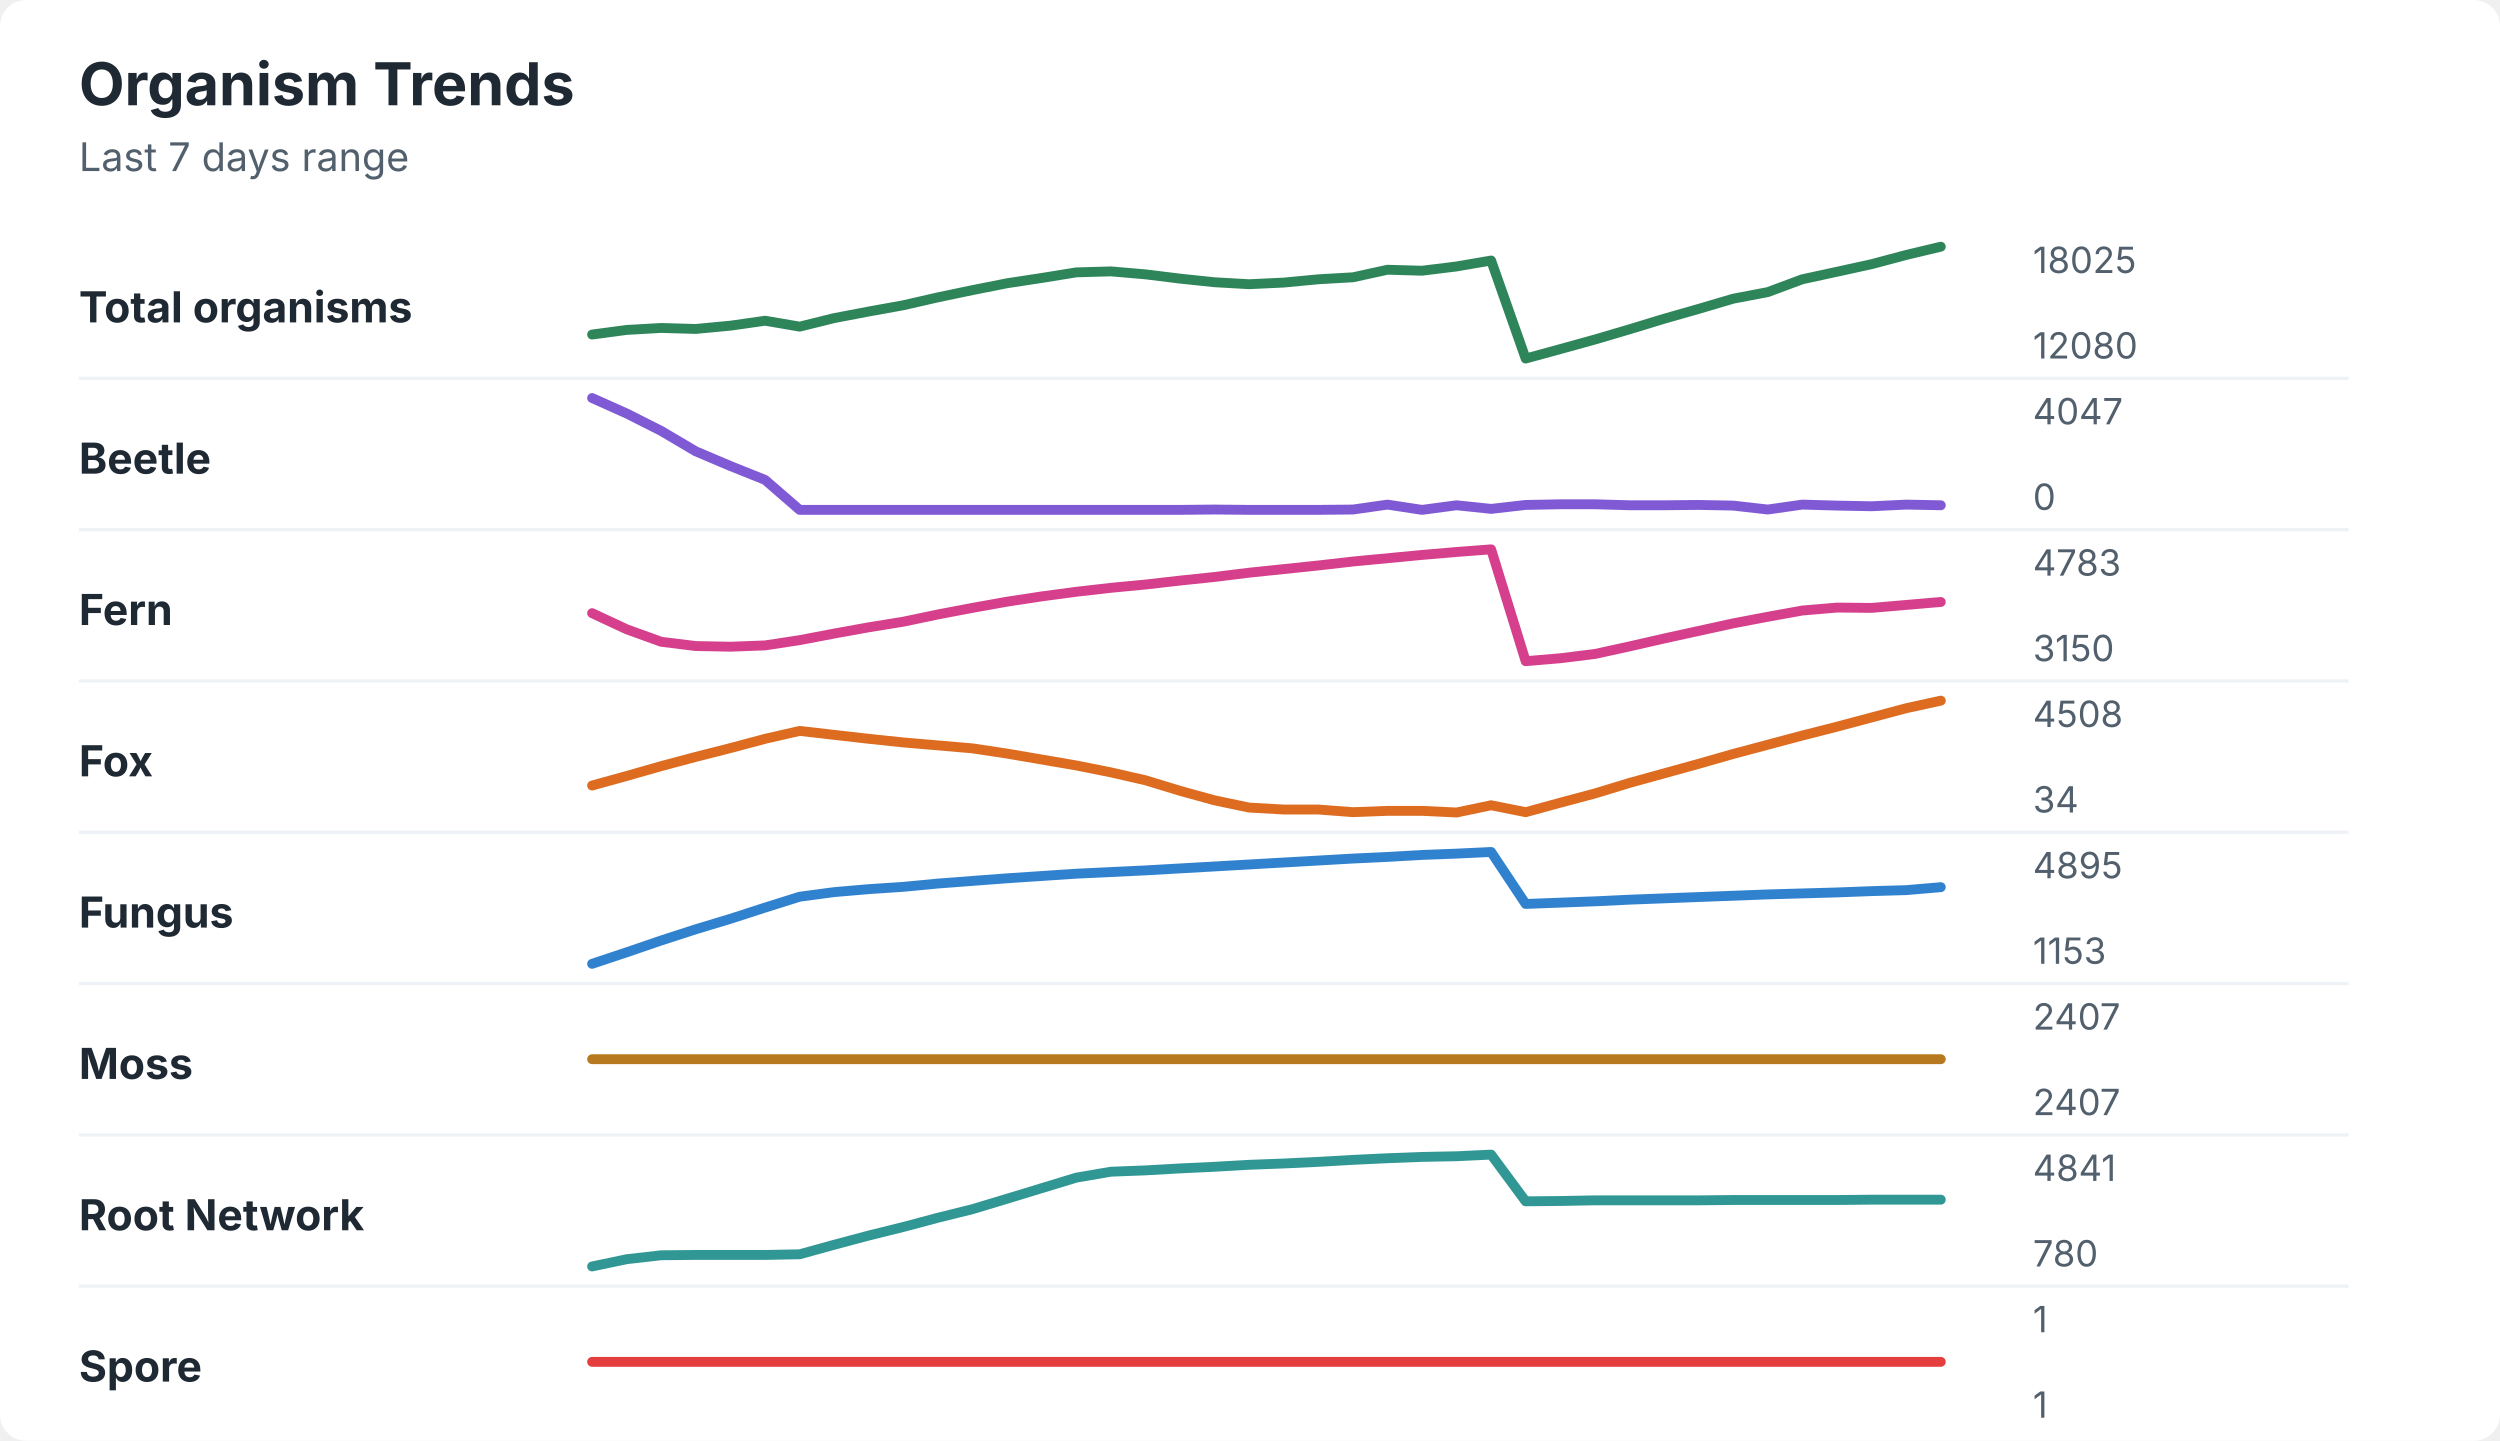
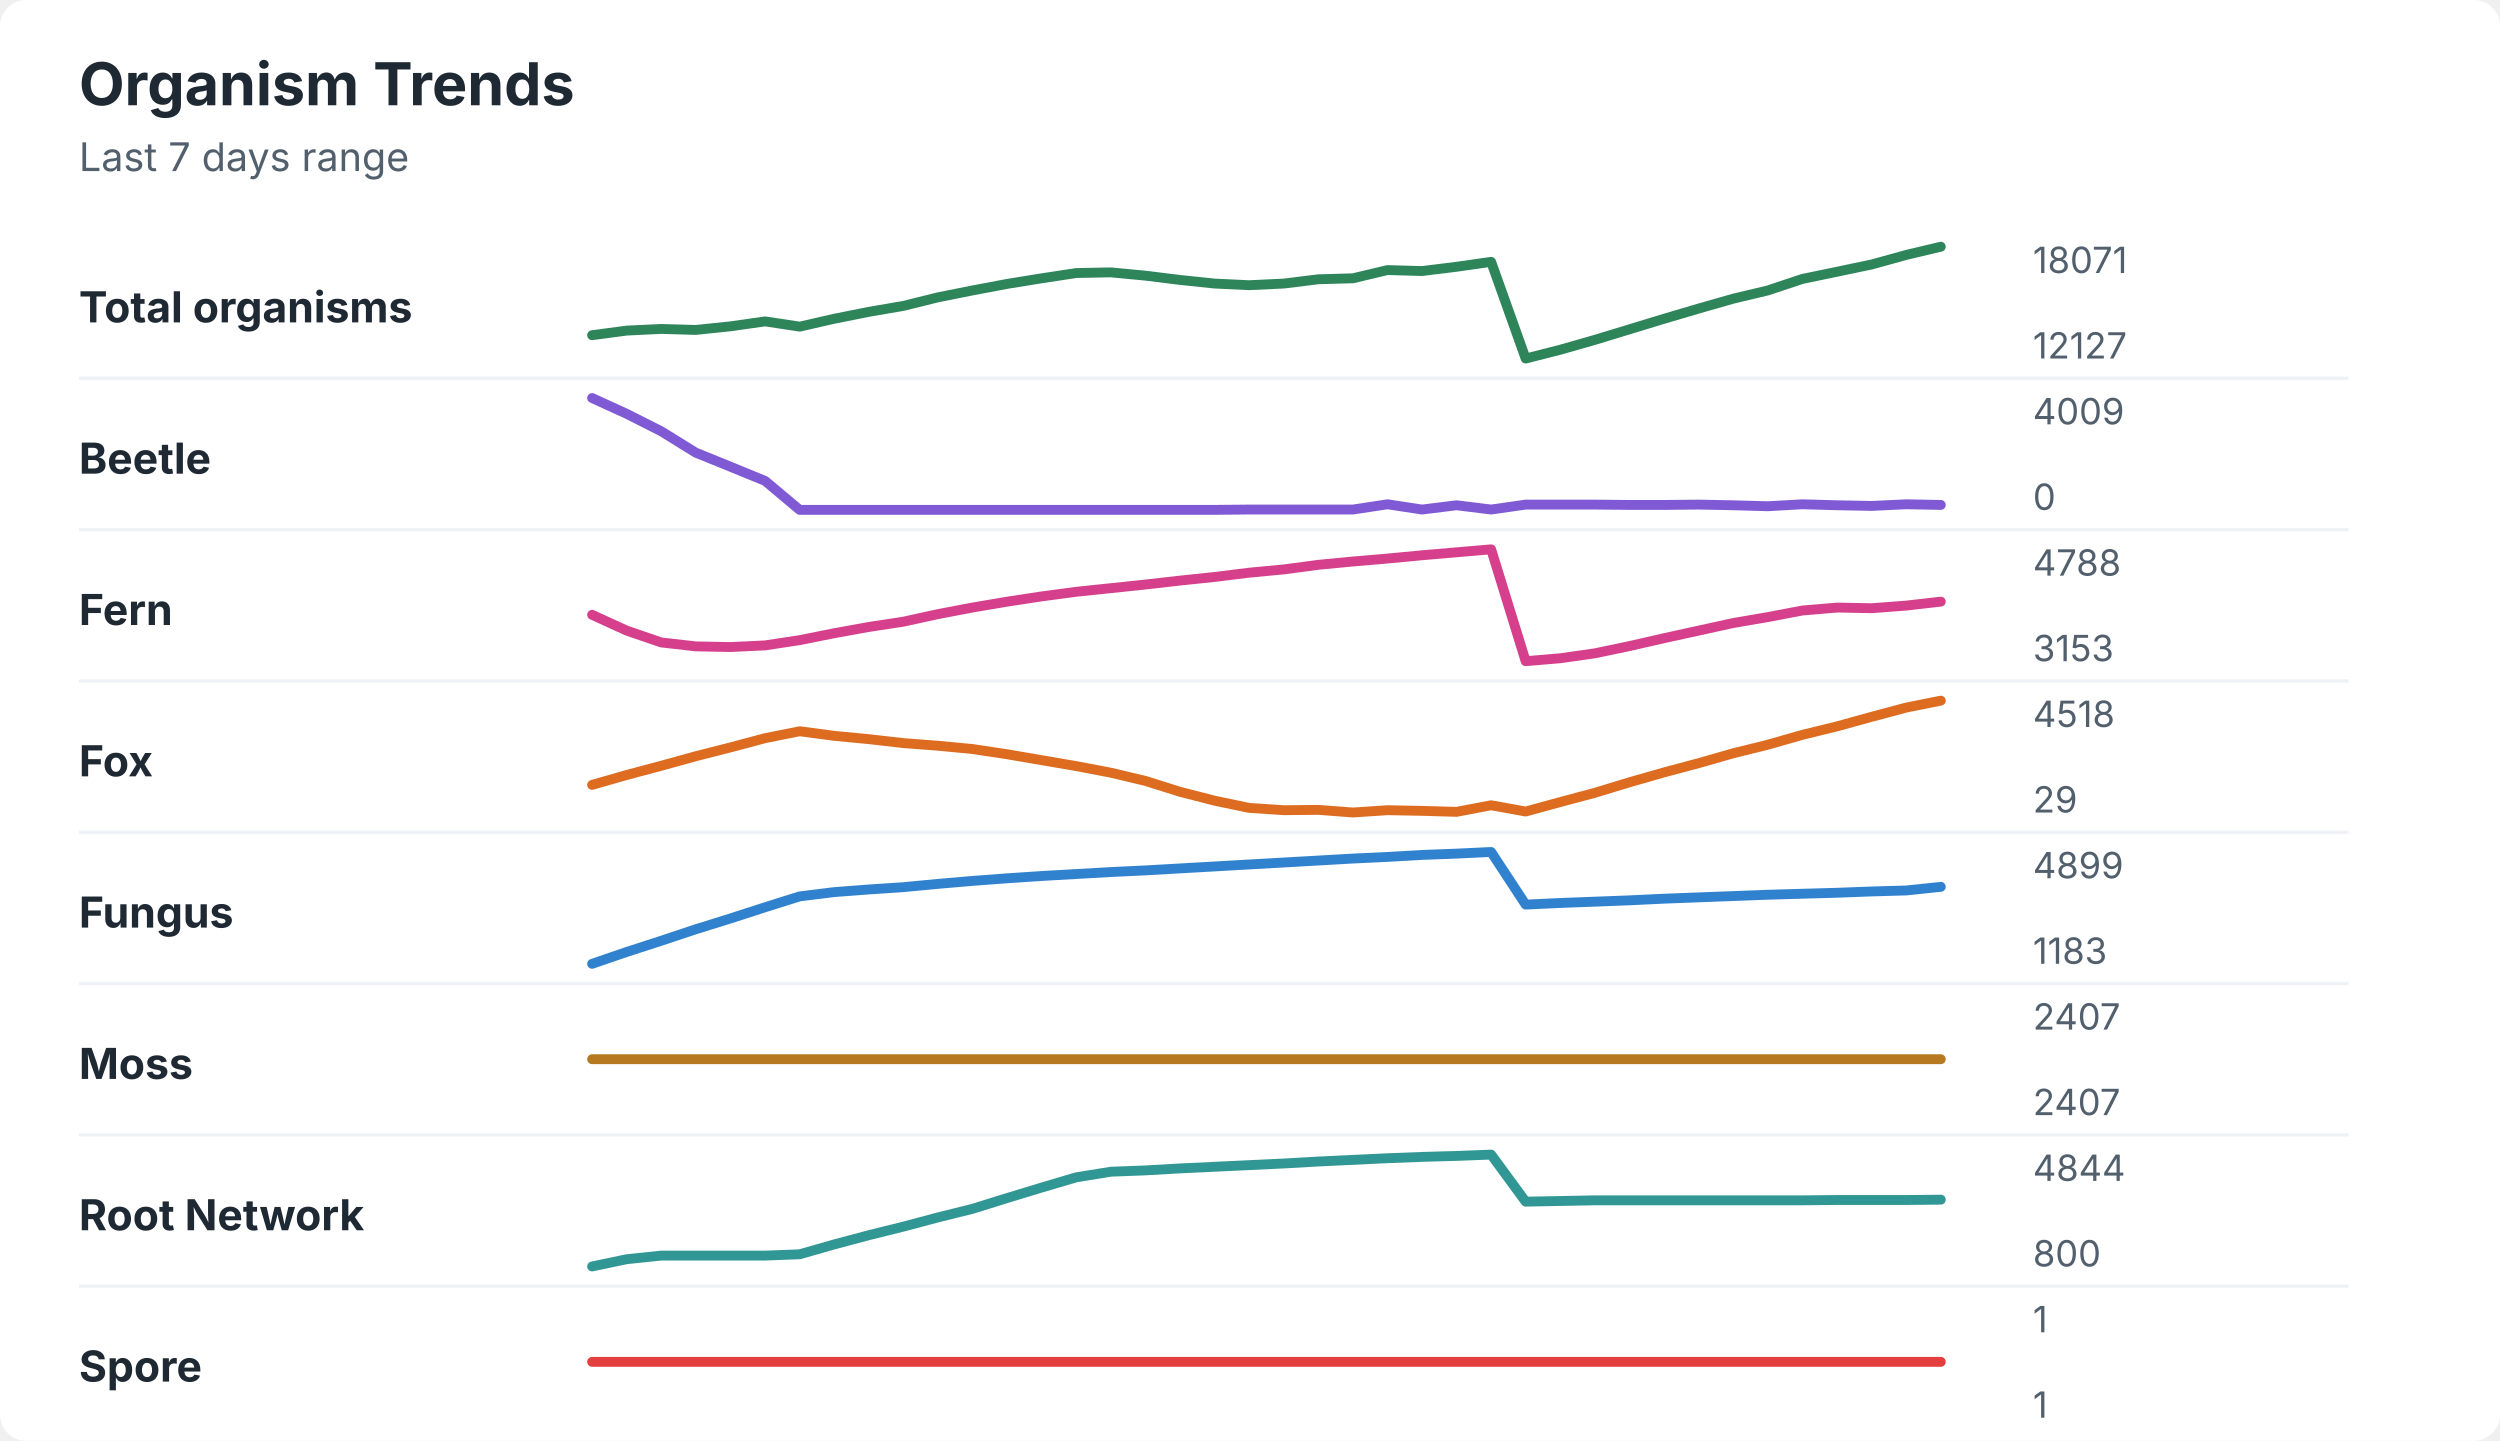
<svg xmlns="http://www.w3.org/2000/svg" width="760" height="438" viewBox="0 0 760 438" role="img" aria-labelledby="title desc">
  <rect width="760" height="438" rx="8" fill="#ffffff" />
  <style>
    text { font-family: -apple-system, BlinkMacSystemFont, "Segoe UI", sans-serif; }
    .title { font-size: 18px; font-weight: 700; fill: #1f2933; }
    .subtitle { font-size: 12px; fill: #52606d; }
    .label { font-size: 13px; font-weight: 650; fill: #1f2933; }
    .axis-value { font-size: 11px; fill: #52606d; }
    .separator { stroke: #eef2f7; stroke-width: 1; }
  </style>
  <text x="24" y="32" class="title">Organism Trends</text>
  <text x="24" y="52" class="subtitle">Last 7 days range</text>
  <text x="24" y="98" class="label">Total organisms</text>
-   <polyline points="180.0,101.7 190.5,100.3 201.0,99.7 211.5,100.0 222.1,99.0 232.6,97.5 243.1,99.3 253.6,96.7 264.1,94.7 274.6,92.8 285.1,90.4 295.6,88.2 306.2,86.1 316.7,84.5 327.2,82.8 337.7,82.5 348.2,83.4 358.7,84.7 369.2,85.8 379.7,86.4 390.3,85.9 400.8,84.9 411.3,84.3 421.8,82.0 432.3,82.3 442.8,81.0 453.3,79.2 463.8,109.0 474.4,106.1 484.9,103.2 495.4,100.1 505.9,96.9 516.4,93.9 526.9,90.8 537.4,88.8 547.9,84.9 558.5,82.6 569.0,80.3 579.5,77.5 590.0,75.0 " fill="none" stroke="#2f855a" stroke-width="3" stroke-linecap="round" stroke-linejoin="round" />
-   <text x="618" y="83" class="axis-value">18025</text>
-   <text x="618" y="109" class="axis-value">12080</text>
+   <polyline points="180.0,101.9 190.5,100.5 201.0,100.0 211.5,100.3 222.1,99.2 232.6,97.7 243.1,99.3 253.6,96.9 264.1,94.8 274.6,93.0 285.1,90.4 295.6,88.3 306.2,86.3 316.7,84.6 327.2,83.0 337.7,82.8 348.2,83.8 358.7,85.1 369.2,86.2 379.7,86.7 390.3,86.2 400.8,84.9 411.3,84.6 421.8,82.1 432.3,82.4 442.8,81.1 453.3,79.6 463.8,109.0 474.4,106.3 484.9,103.3 495.4,100.1 505.9,96.9 516.4,93.8 526.9,90.8 537.4,88.3 547.9,84.8 558.5,82.6 569.0,80.4 579.5,77.5 590.0,75.0 " fill="none" stroke="#2f855a" stroke-width="3" stroke-linecap="round" stroke-linejoin="round" />
+   <text x="618" y="83" class="axis-value">18071</text>
+   <text x="618" y="109" class="axis-value">12127</text>
  <line x1="24" y1="115.0" x2="714" y2="115.0" class="separator" />
  <text x="24" y="144" class="label">Beetle</text>
-   <polyline points="180.0,121.0 190.5,125.7 201.0,131.0 211.5,137.2 222.1,141.7 232.6,145.9 243.1,155.0 253.6,155.0 264.1,155.0 274.6,155.0 285.1,155.0 295.6,155.0 306.2,155.0 316.7,155.0 327.2,155.0 337.7,155.0 348.2,155.0 358.7,155.0 369.2,154.9 379.7,155.0 390.3,155.0 400.8,155.0 411.3,154.9 421.8,153.4 432.3,155.0 442.8,153.6 453.3,154.7 463.8,153.5 474.4,153.3 484.9,153.3 495.4,153.6 505.9,153.6 516.4,153.5 526.9,153.7 537.4,154.9 547.9,153.4 558.5,153.7 569.0,153.9 579.5,153.4 590.0,153.6 " fill="none" stroke="#805ad5" stroke-width="3" stroke-linecap="round" stroke-linejoin="round" />
-   <text x="618" y="129" class="axis-value">4047</text>
+   <polyline points="180.0,121.0 190.5,125.8 201.0,131.1 211.5,137.6 222.1,141.9 232.6,146.2 243.1,155.0 253.6,155.0 264.1,155.0 274.6,155.0 285.1,155.0 295.6,155.0 306.2,155.0 316.7,155.0 327.2,155.0 337.7,155.0 348.2,155.0 358.7,155.0 369.2,155.0 379.7,154.9 390.3,154.9 400.8,154.9 411.3,154.9 421.8,153.3 432.3,154.9 442.8,153.6 453.3,154.9 463.8,153.4 474.4,153.4 484.9,153.4 495.4,153.5 505.9,153.5 516.4,153.4 526.9,153.6 537.4,153.9 547.9,153.3 558.5,153.6 569.0,153.8 579.5,153.3 590.0,153.5 " fill="none" stroke="#805ad5" stroke-width="3" stroke-linecap="round" stroke-linejoin="round" />
+   <text x="618" y="129" class="axis-value">4009</text>
  <text x="618" y="155" class="axis-value">0</text>
  <line x1="24" y1="161.0" x2="714" y2="161.0" class="separator" />
  <text x="24" y="190" class="label">Fern</text>
-   <polyline points="180.0,186.4 190.5,191.3 201.0,195.1 211.5,196.4 222.1,196.6 232.6,196.2 243.1,194.6 253.6,192.6 264.1,190.7 274.6,189.0 285.1,186.8 295.6,184.8 306.2,182.9 316.7,181.3 327.2,179.9 337.7,178.7 348.2,177.7 358.7,176.5 369.2,175.4 379.7,174.1 390.3,173.0 400.8,171.9 411.3,170.7 421.8,169.7 432.3,168.7 442.8,167.8 453.3,167.0 463.8,201.0 474.4,200.1 484.9,198.8 495.4,196.5 505.9,194.1 516.4,191.8 526.9,189.5 537.4,187.5 547.9,185.6 558.5,184.7 569.0,184.8 579.5,183.9 590.0,183.0 " fill="none" stroke="#d53f8c" stroke-width="3" stroke-linecap="round" stroke-linejoin="round" />
-   <text x="618" y="175" class="axis-value">4783</text>
-   <text x="618" y="201" class="axis-value">3150</text>
+   <polyline points="180.0,186.9 190.5,191.7 201.0,195.3 211.5,196.5 222.1,196.7 232.6,196.2 243.1,194.6 253.6,192.5 264.1,190.6 274.6,189.0 285.1,186.7 295.6,184.7 306.2,182.9 316.7,181.3 327.2,179.9 337.7,178.8 348.2,177.7 358.7,176.5 369.2,175.4 379.7,174.1 390.3,173.1 400.8,171.7 411.3,170.7 421.8,169.8 432.3,168.8 442.8,167.9 453.3,167.0 463.8,201.0 474.4,200.1 484.9,198.6 495.4,196.4 505.9,194.0 516.4,191.7 526.9,189.4 537.4,187.6 547.9,185.6 558.5,184.7 569.0,184.9 579.5,184.1 590.0,182.9 " fill="none" stroke="#d53f8c" stroke-width="3" stroke-linecap="round" stroke-linejoin="round" />
+   <text x="618" y="175" class="axis-value">4788</text>
+   <text x="618" y="201" class="axis-value">3153</text>
  <line x1="24" y1="207.0" x2="714" y2="207.0" class="separator" />
  <text x="24" y="236" class="label">Fox</text>
-   <polyline points="180.0,238.8 190.5,235.9 201.0,232.9 211.5,230.1 222.1,227.4 232.6,224.6 243.1,222.2 253.6,223.4 264.1,224.6 274.6,225.7 285.1,226.6 295.6,227.5 306.2,229.1 316.7,230.9 327.2,232.7 337.7,234.8 348.2,237.2 358.7,240.4 369.2,243.3 379.7,245.5 390.3,246.1 400.8,246.1 411.3,246.9 421.8,246.5 432.3,246.5 442.8,247.0 453.3,244.8 463.8,246.9 474.4,244.0 484.9,241.2 495.4,238.0 505.9,235.1 516.4,232.2 526.9,229.2 537.4,226.4 547.9,223.6 558.5,220.9 569.0,218.1 579.5,215.3 590.0,213.0 " fill="none" stroke="#dd6b20" stroke-width="3" stroke-linecap="round" stroke-linejoin="round" />
-   <text x="618" y="221" class="axis-value">4508</text>
-   <text x="618" y="247" class="axis-value">34</text>
+   <polyline points="180.0,238.6 190.5,235.6 201.0,232.8 211.5,229.9 222.1,227.2 232.6,224.4 243.1,222.3 253.6,223.7 264.1,224.7 274.6,225.9 285.1,226.7 295.6,227.7 306.2,229.3 316.7,231.1 327.2,232.9 337.7,234.9 348.2,237.4 358.7,240.7 369.2,243.4 379.7,245.6 390.3,246.3 400.8,246.2 411.3,247.0 421.8,246.3 432.3,246.5 442.8,246.8 453.3,244.8 463.8,246.7 474.4,243.8 484.9,241.0 495.4,237.8 505.9,234.8 516.4,232.0 526.9,229.0 537.4,226.4 547.9,223.4 558.5,220.8 569.0,217.9 579.5,215.1 590.0,213.0 " fill="none" stroke="#dd6b20" stroke-width="3" stroke-linecap="round" stroke-linejoin="round" />
+   <text x="618" y="221" class="axis-value">4518</text>
+   <text x="618" y="247" class="axis-value">29</text>
  <line x1="24" y1="253.0" x2="714" y2="253.0" class="separator" />
  <text x="24" y="282" class="label">Fungus</text>
-   <polyline points="180.0,293.0 190.5,289.5 201.0,285.9 211.5,282.5 222.1,279.3 232.6,275.9 243.1,272.6 253.6,271.2 264.1,270.3 274.6,269.6 285.1,268.6 295.6,267.8 306.2,267.0 316.7,266.3 327.2,265.6 337.7,265.1 348.2,264.6 358.7,264.0 369.2,263.4 379.7,262.8 390.3,262.2 400.8,261.6 411.3,261.0 421.8,260.5 432.3,259.9 442.8,259.5 453.3,259.0 463.8,274.8 474.4,274.4 484.9,274.0 495.4,273.5 505.9,273.1 516.4,272.7 526.9,272.3 537.4,271.9 547.9,271.6 558.5,271.3 569.0,270.9 579.5,270.6 590.0,269.7 " fill="none" stroke="#3182ce" stroke-width="3" stroke-linecap="round" stroke-linejoin="round" />
-   <text x="618" y="267" class="axis-value">4895</text>
-   <text x="618" y="293" class="axis-value">1153</text>
+   <polyline points="180.0,293.0 190.5,289.4 201.0,286.0 211.5,282.5 222.1,279.2 232.6,275.8 243.1,272.5 253.6,271.2 264.1,270.4 274.6,269.7 285.1,268.7 295.6,267.8 306.2,267.0 316.7,266.3 327.2,265.7 337.7,265.1 348.2,264.6 358.7,264.0 369.2,263.4 379.7,262.8 390.3,262.2 400.8,261.6 411.3,261.0 421.8,260.5 432.3,259.9 442.8,259.5 453.3,259.0 463.8,275.0 474.4,274.5 484.9,274.1 495.4,273.7 505.9,273.2 516.4,272.8 526.9,272.4 537.4,272.0 547.9,271.7 558.5,271.4 569.0,271.0 579.5,270.7 590.0,269.6 " fill="none" stroke="#3182ce" stroke-width="3" stroke-linecap="round" stroke-linejoin="round" />
+   <text x="618" y="267" class="axis-value">4899</text>
+   <text x="618" y="293" class="axis-value">1183</text>
  <line x1="24" y1="299.0" x2="714" y2="299.0" class="separator" />
  <text x="24" y="328" class="label">Moss</text>
  <polyline points="180.0,322.0 190.5,322.0 201.0,322.0 211.5,322.0 222.1,322.0 232.6,322.0 243.1,322.0 253.6,322.0 264.1,322.0 274.6,322.0 285.1,322.0 295.6,322.0 306.2,322.0 316.7,322.0 327.2,322.0 337.7,322.0 348.2,322.0 358.7,322.0 369.2,322.0 379.7,322.0 390.3,322.0 400.8,322.0 411.3,322.0 421.8,322.0 432.3,322.0 442.8,322.0 453.3,322.0 463.8,322.0 474.4,322.0 484.9,322.0 495.4,322.0 505.9,322.0 516.4,322.0 526.9,322.0 537.4,322.0 547.9,322.0 558.5,322.0 569.0,322.0 579.5,322.0 590.0,322.0 " fill="none" stroke="#b7791f" stroke-width="3" stroke-linecap="round" stroke-linejoin="round" />
  <text x="618" y="313" class="axis-value">2407</text>
  <text x="618" y="339" class="axis-value">2407</text>
  <line x1="24" y1="345.0" x2="714" y2="345.0" class="separator" />
  <text x="24" y="374" class="label">Root Network</text>
-   <polyline points="180.0,385.0 190.5,382.8 201.0,381.6 211.5,381.5 222.1,381.5 232.6,381.5 243.1,381.3 253.6,378.4 264.1,375.6 274.6,373.0 285.1,370.2 295.6,367.6 306.2,364.4 316.7,361.2 327.2,358.0 337.7,356.2 348.2,355.8 358.7,355.2 369.2,354.7 379.7,354.1 390.3,353.7 400.8,353.2 411.3,352.6 421.8,352.1 432.3,351.7 442.8,351.5 453.3,351.0 463.8,365.2 474.4,365.1 484.9,364.9 495.4,364.9 505.9,364.9 516.4,364.9 526.9,364.8 537.4,364.8 547.9,364.8 558.5,364.8 569.0,364.7 579.5,364.7 590.0,364.7 " fill="none" stroke="#319795" stroke-width="3" stroke-linecap="round" stroke-linejoin="round" />
-   <text x="618" y="359" class="axis-value">4841</text>
-   <text x="618" y="385" class="axis-value">780</text>
+   <polyline points="180.0,385.0 190.5,382.8 201.0,381.7 211.5,381.7 222.1,381.7 232.6,381.7 243.1,381.3 253.6,378.3 264.1,375.5 274.6,372.9 285.1,370.1 295.6,367.5 306.2,364.2 316.7,361.0 327.2,357.9 337.7,356.2 348.2,355.8 358.7,355.2 369.2,354.7 379.7,354.2 390.3,353.7 400.8,353.1 411.3,352.6 421.8,352.1 432.3,351.7 442.8,351.4 453.3,351.0 463.8,365.3 474.4,365.1 484.9,364.9 495.4,364.9 505.9,364.9 516.4,364.9 526.9,364.9 537.4,364.9 547.9,364.9 558.5,364.8 569.0,364.8 579.5,364.8 590.0,364.7 " fill="none" stroke="#319795" stroke-width="3" stroke-linecap="round" stroke-linejoin="round" />
+   <text x="618" y="359" class="axis-value">4844</text>
+   <text x="618" y="385" class="axis-value">800</text>
  <line x1="24" y1="391.0" x2="714" y2="391.0" class="separator" />
  <text x="24" y="420" class="label">Spore</text>
  <polyline points="180.0,414.0 190.5,414.0 201.0,414.0 211.5,414.0 222.1,414.0 232.6,414.0 243.1,414.0 253.6,414.0 264.1,414.0 274.6,414.0 285.1,414.0 295.6,414.0 306.2,414.0 316.7,414.0 327.2,414.0 337.7,414.0 348.2,414.0 358.7,414.0 369.2,414.0 379.7,414.0 390.3,414.0 400.8,414.0 411.3,414.0 421.8,414.0 432.3,414.0 442.8,414.0 453.3,414.0 463.8,414.0 474.4,414.0 484.9,414.0 495.4,414.0 505.9,414.0 516.4,414.0 526.9,414.0 537.4,414.0 547.9,414.0 558.5,414.0 569.0,414.0 579.5,414.0 590.0,414.0 " fill="none" stroke="#e53e3e" stroke-width="3" stroke-linecap="round" stroke-linejoin="round" />
  <text x="618" y="405" class="axis-value">1</text>
  <text x="618" y="431" class="axis-value">1</text>
</svg>
